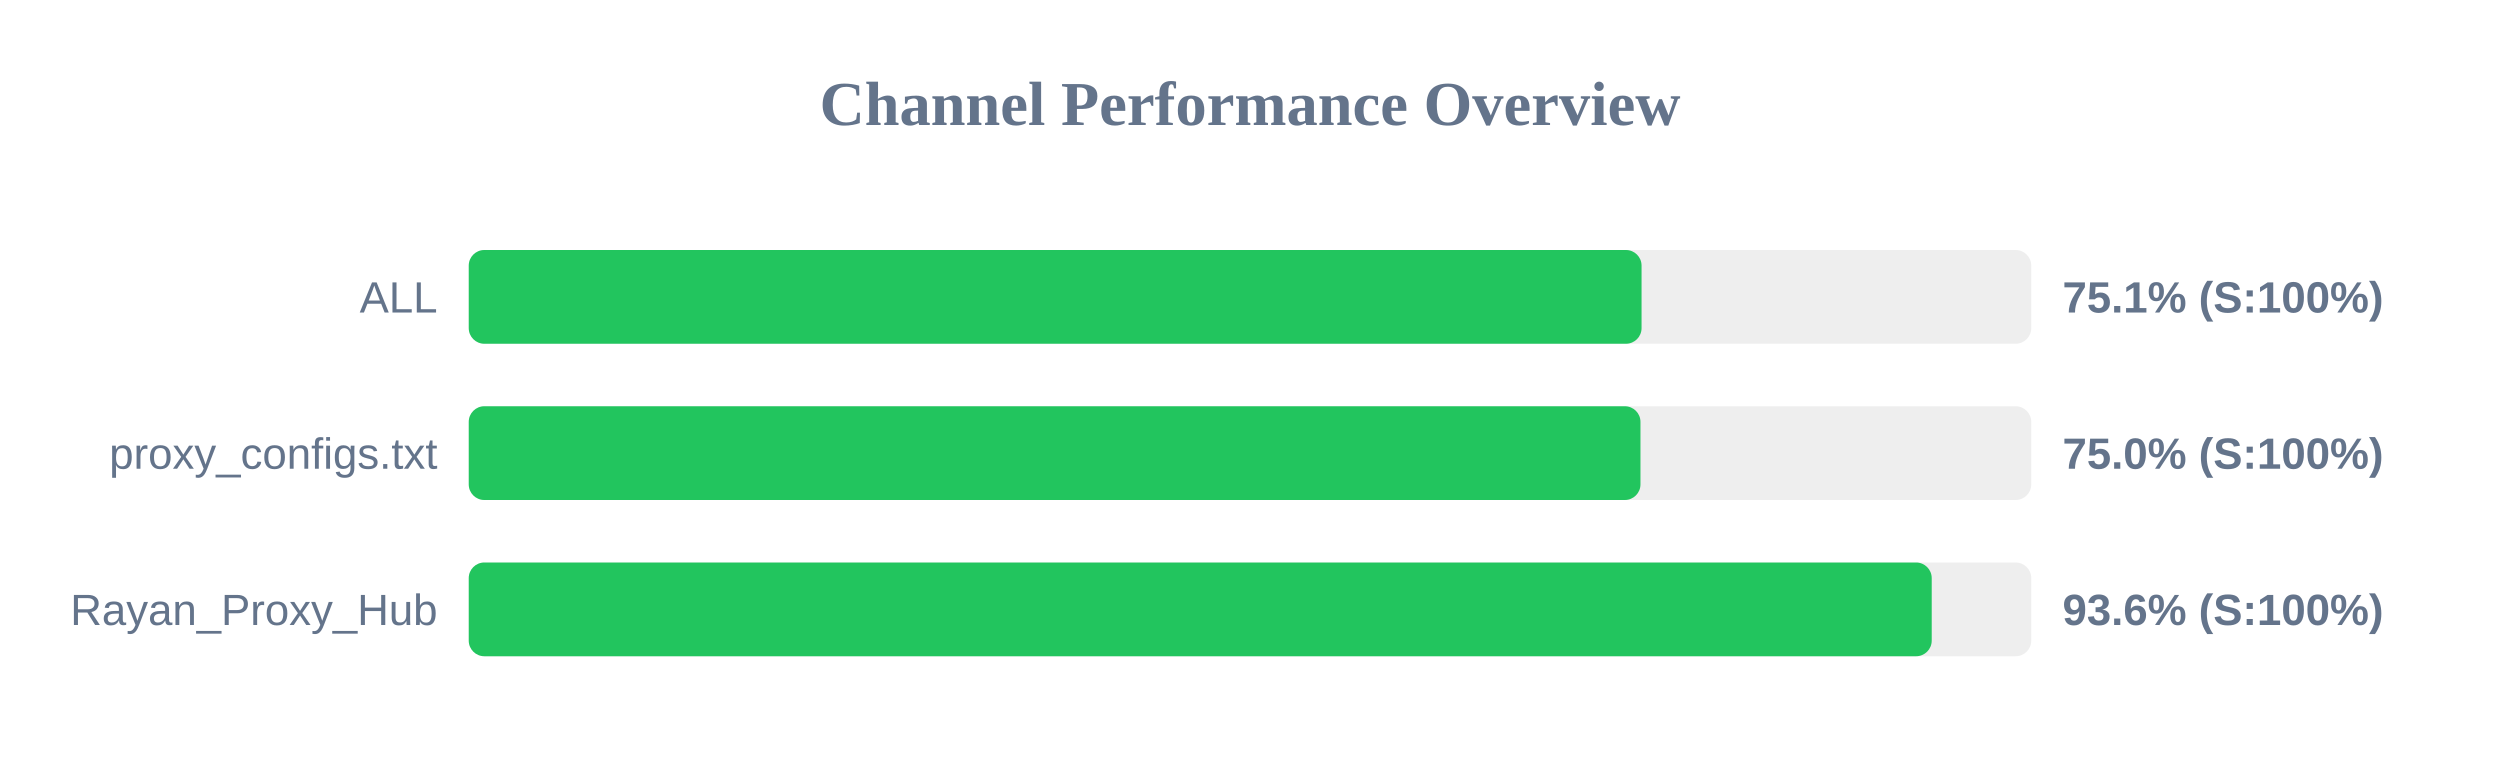
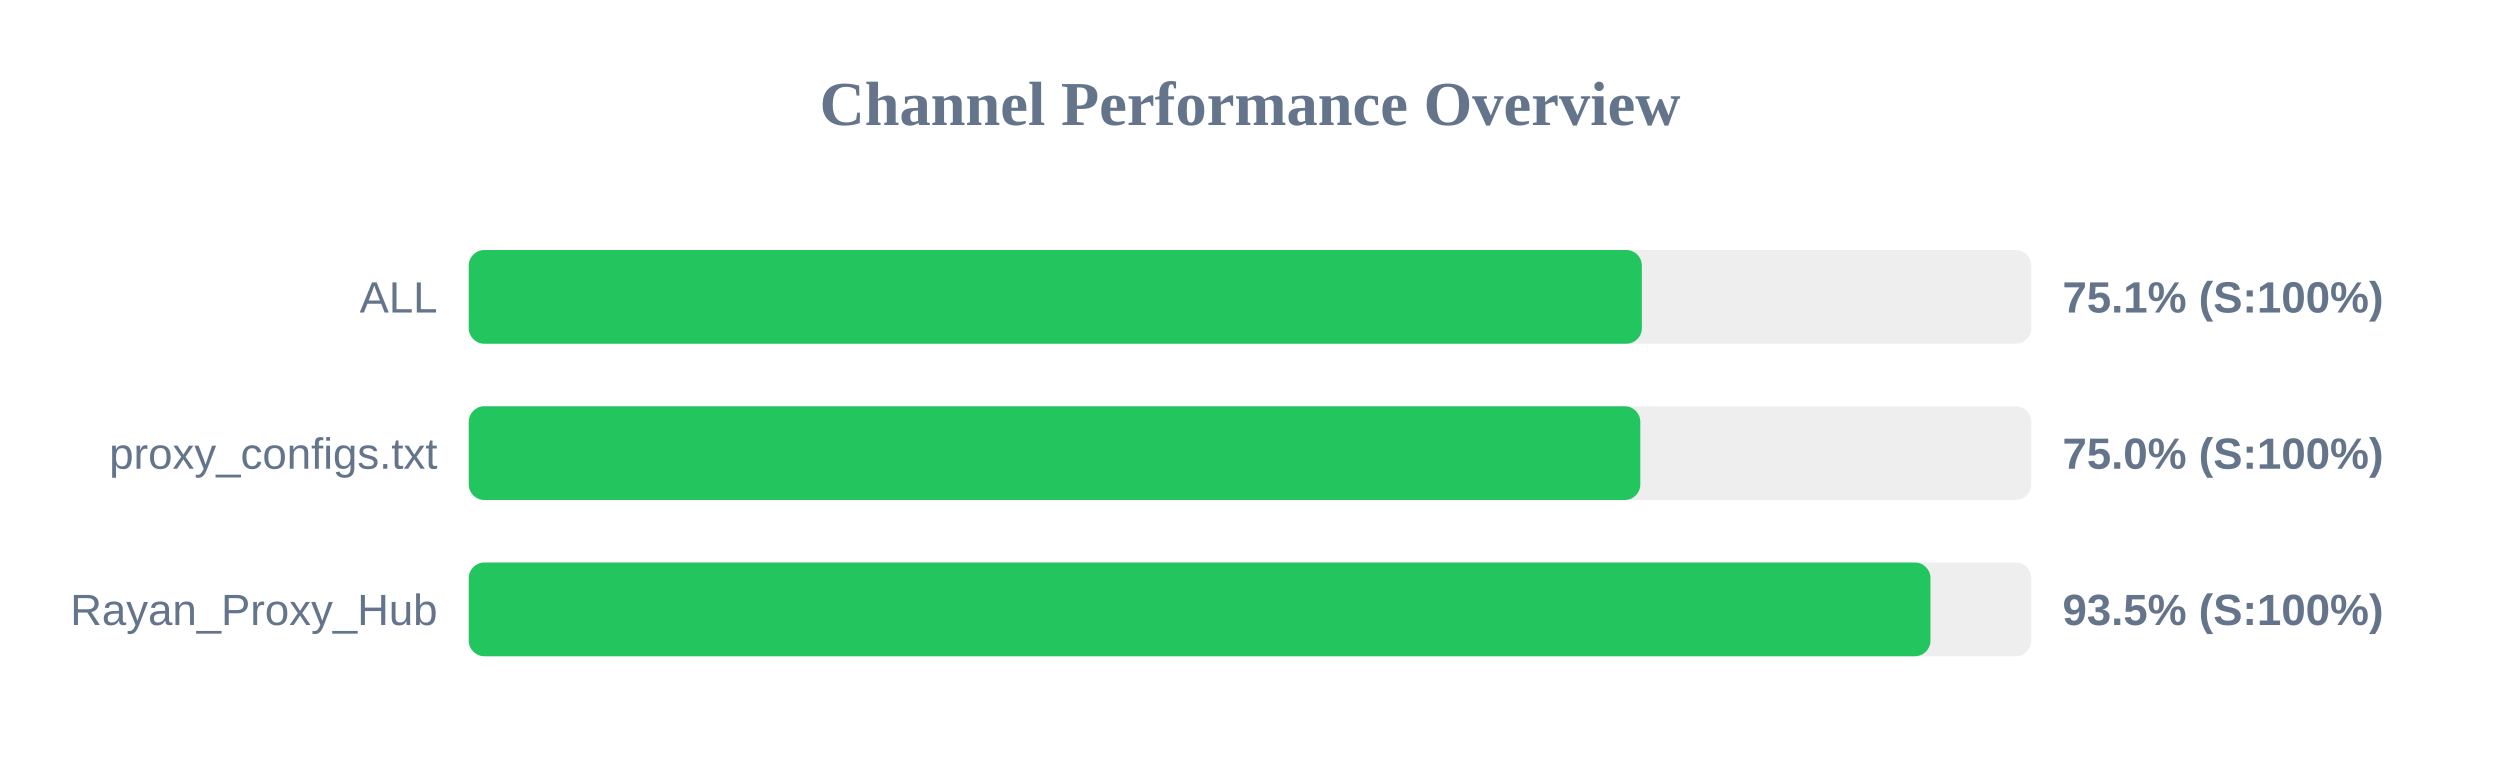
<svg xmlns="http://www.w3.org/2000/svg" width="800" height="250" version="1.1">
  <style>
        .row { font: 14px Arial; fill: #64748b; }
        .score { font: bold 14px Arial; fill: #64748b; }
    </style>
  <text x="400" y="40" text-anchor="middle" font-size="20px" font-weight="bold" fill="#64748b">Channel Performance Overview</text>
  <rect x="150" y="80" width="500" height="30" fill="#eee" rx="5" />
-   <rect x="150" y="80" width="375.3" height="30" fill="#22c55e" rx="5" />
+   <rect x="150" y="80" width="375.4" height="30" fill="#22c55e" rx="5" />
  <text x="140" y="100" text-anchor="end" class="row">ALL</text>
  <text x="660" y="100" text-anchor="start" class="score">75.1% (S:100%)</text>
  <rect x="150" y="130" width="500" height="30" fill="#eee" rx="5" />
-   <rect x="150" y="130" width="374.95" height="30" fill="#22c55e" rx="5" />
+   <rect x="150" y="130" width="374.9" height="30" fill="#22c55e" rx="5" />
  <text x="140" y="150" text-anchor="end" class="row">proxy_configs.txt</text>
  <text x="660" y="150" text-anchor="start" class="score">75.0% (S:100%)</text>
  <rect x="150" y="180" width="500" height="30" fill="#eee" rx="5" />
-   <rect x="150" y="180" width="468.15" height="30" fill="#22c55e" rx="5" />
+   <rect x="150" y="180" width="467.75" height="30" fill="#22c55e" rx="5" />
  <text x="140" y="200" text-anchor="end" class="row">Rayan_Proxy_Hub</text>
-   <text x="660" y="200" text-anchor="start" class="score">93.6% (S:100%)</text>
+   <text x="660" y="200" text-anchor="start" class="score">93.5% (S:100%)</text>
</svg>
